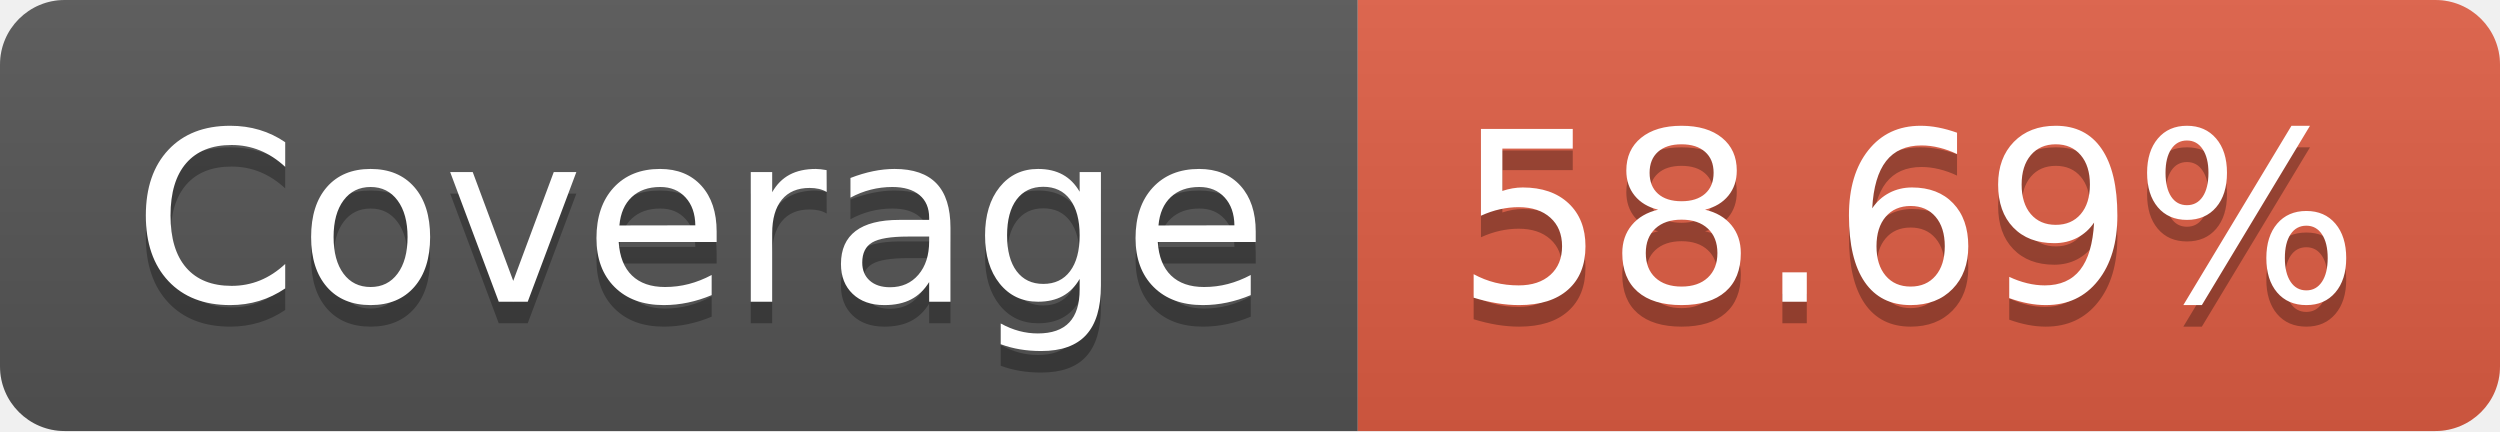
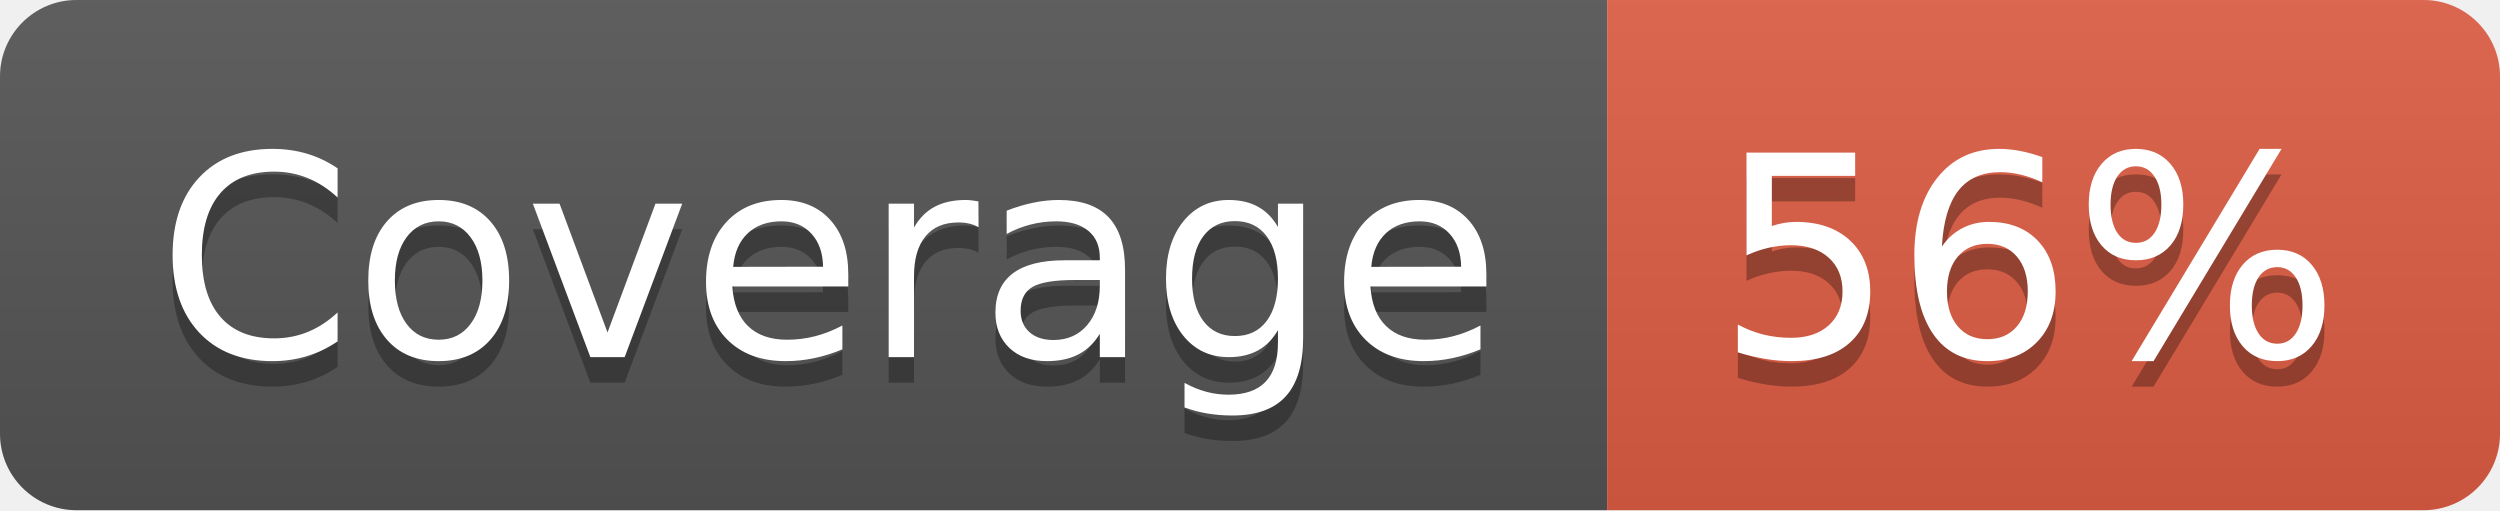
- <svg xmlns="http://www.w3.org/2000/svg" width="116" height="20" role="img" aria-label="Coverage: 58.69%">
+ <svg xmlns="http://www.w3.org/2000/svg" width="98" height="20" role="img" aria-label="Coverage: 56%">
  <linearGradient id="s" x2="0" y2="100%">
    <stop offset="0" stop-color="#bbb" stop-opacity=".1" />
    <stop offset="1" stop-opacity=".1" />
  </linearGradient>
  <clipPath id="r">
-     <rect width="116" height="20" rx="3" fill="#fff" />
+     <rect width="98" height="20" rx="3" fill="#fff" />
  </clipPath>
  <g clip-path="url(#r)">
    <rect width="63" height="20" fill="#555" />
-     <rect x="63" width="53" height="20" fill="#e05d44" />
-     <rect width="116" height="20" fill="url(#s)" />
+     <rect x="63" width="35" height="20" fill="#e05d44" />
+     <rect width="98" height="20" fill="url(#s)" />
  </g>
  <g fill="#fff" text-anchor="middle" font-family="Verdana,Geneva,DejaVu Sans,sans-serif" text-rendering="geometricPrecision" font-size="110">
    <text aria-hidden="true" x="325" y="150" fill="#010101" fill-opacity=".3" transform="scale(.1)" textLength="530">Coverage</text>
    <text x="325" y="140" transform="scale(.1)" fill="#fff" textLength="530">Coverage</text>
-     <text aria-hidden="true" x="885" y="150" fill="#010101" fill-opacity=".3" transform="scale(.1)" textLength="430">58.69%</text>
-     <text x="885" y="140" transform="scale(.1)" fill="#fff" textLength="430">58.69%</text>
+     <text aria-hidden="true" x="795" y="150" fill="#010101" fill-opacity=".3" transform="scale(.1)" textLength="250">56%</text>
+     <text x="795" y="140" transform="scale(.1)" fill="#fff" textLength="250">56%</text>
  </g>
</svg>
